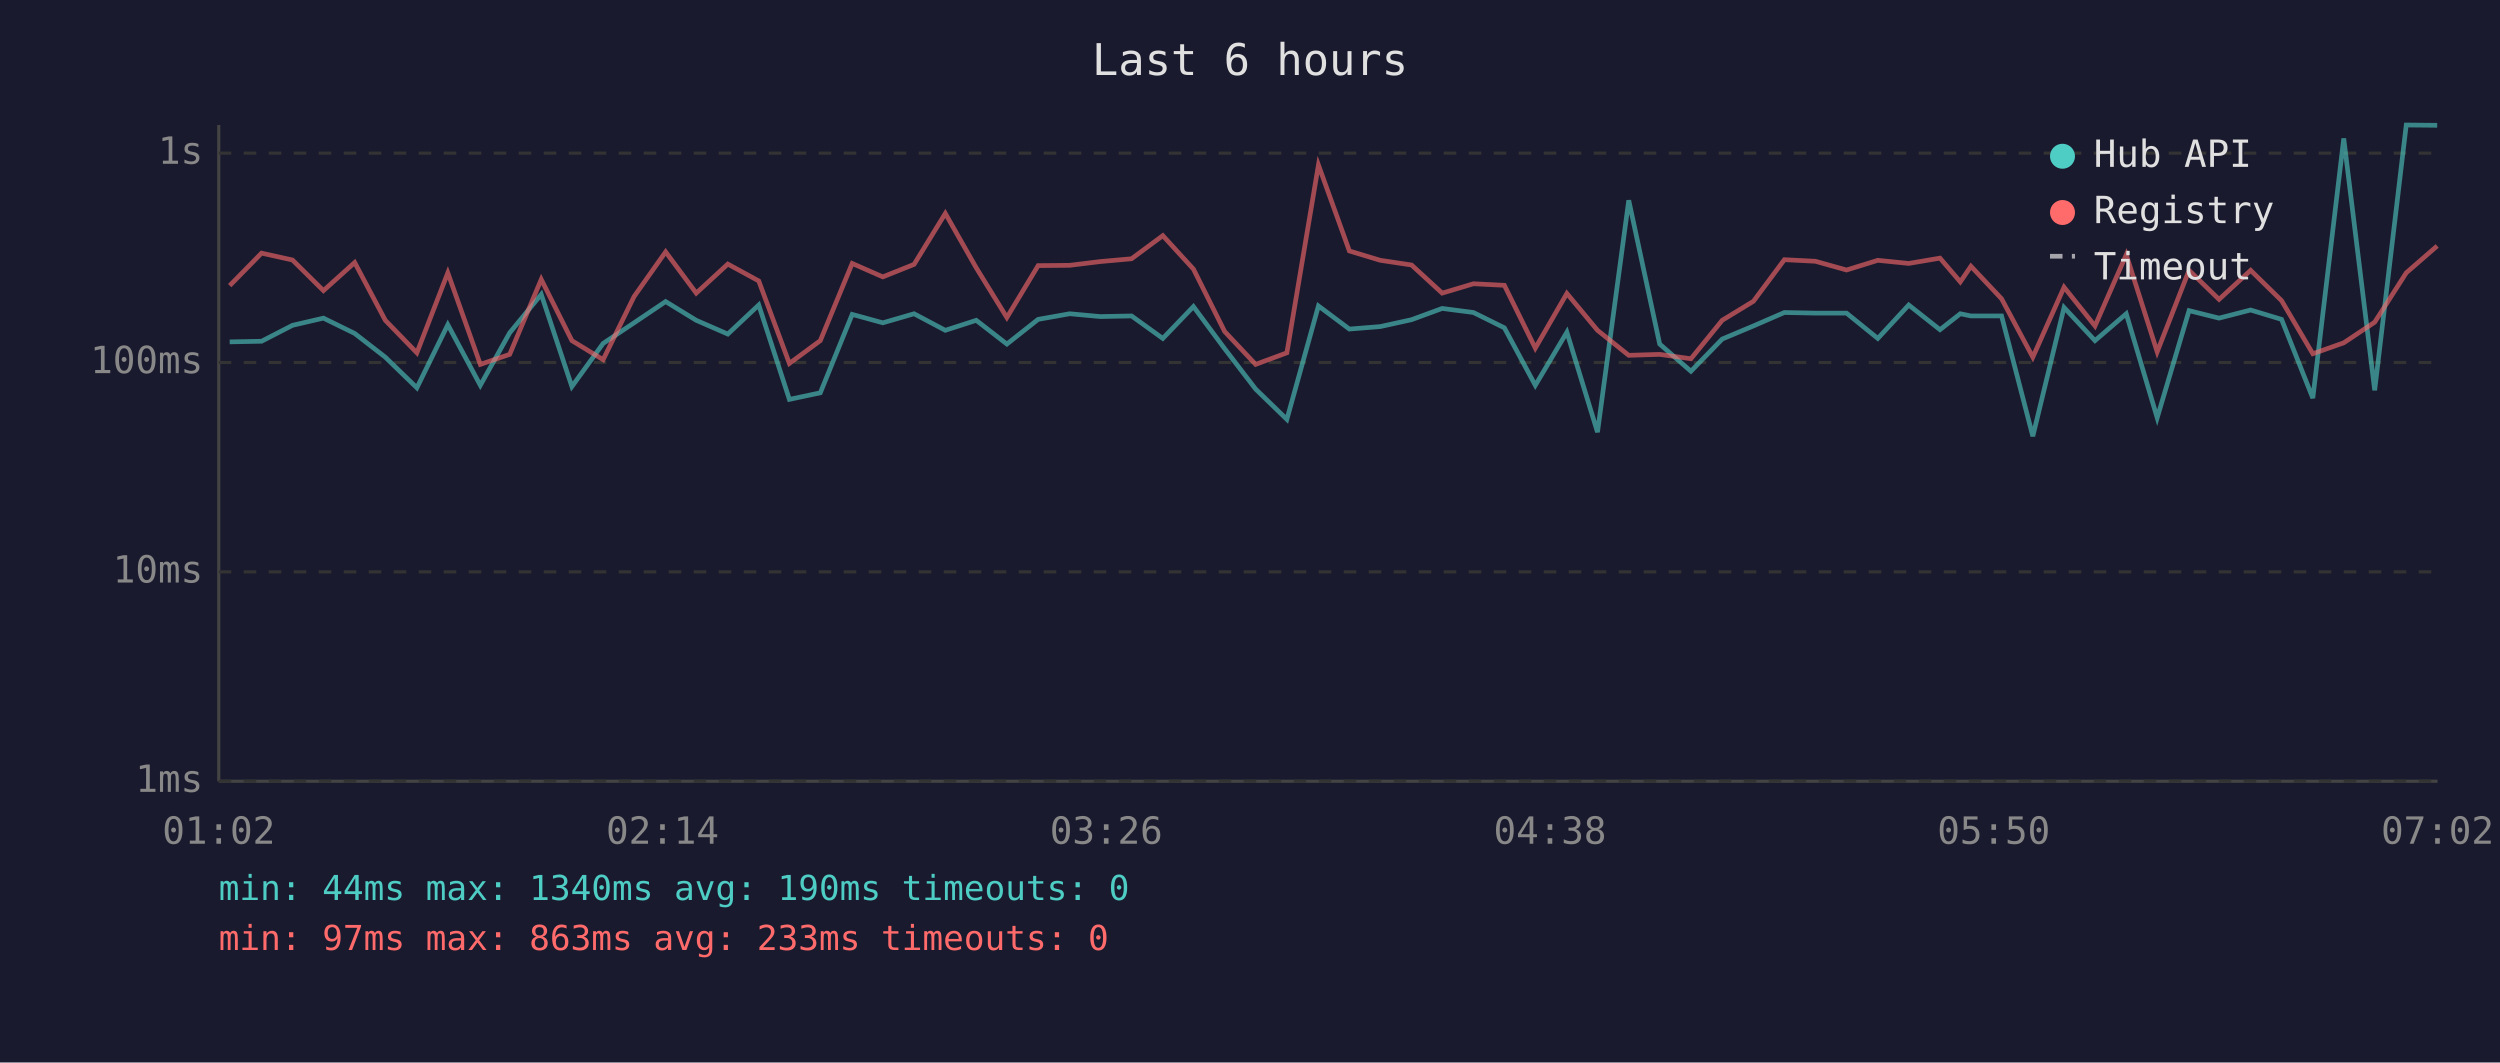
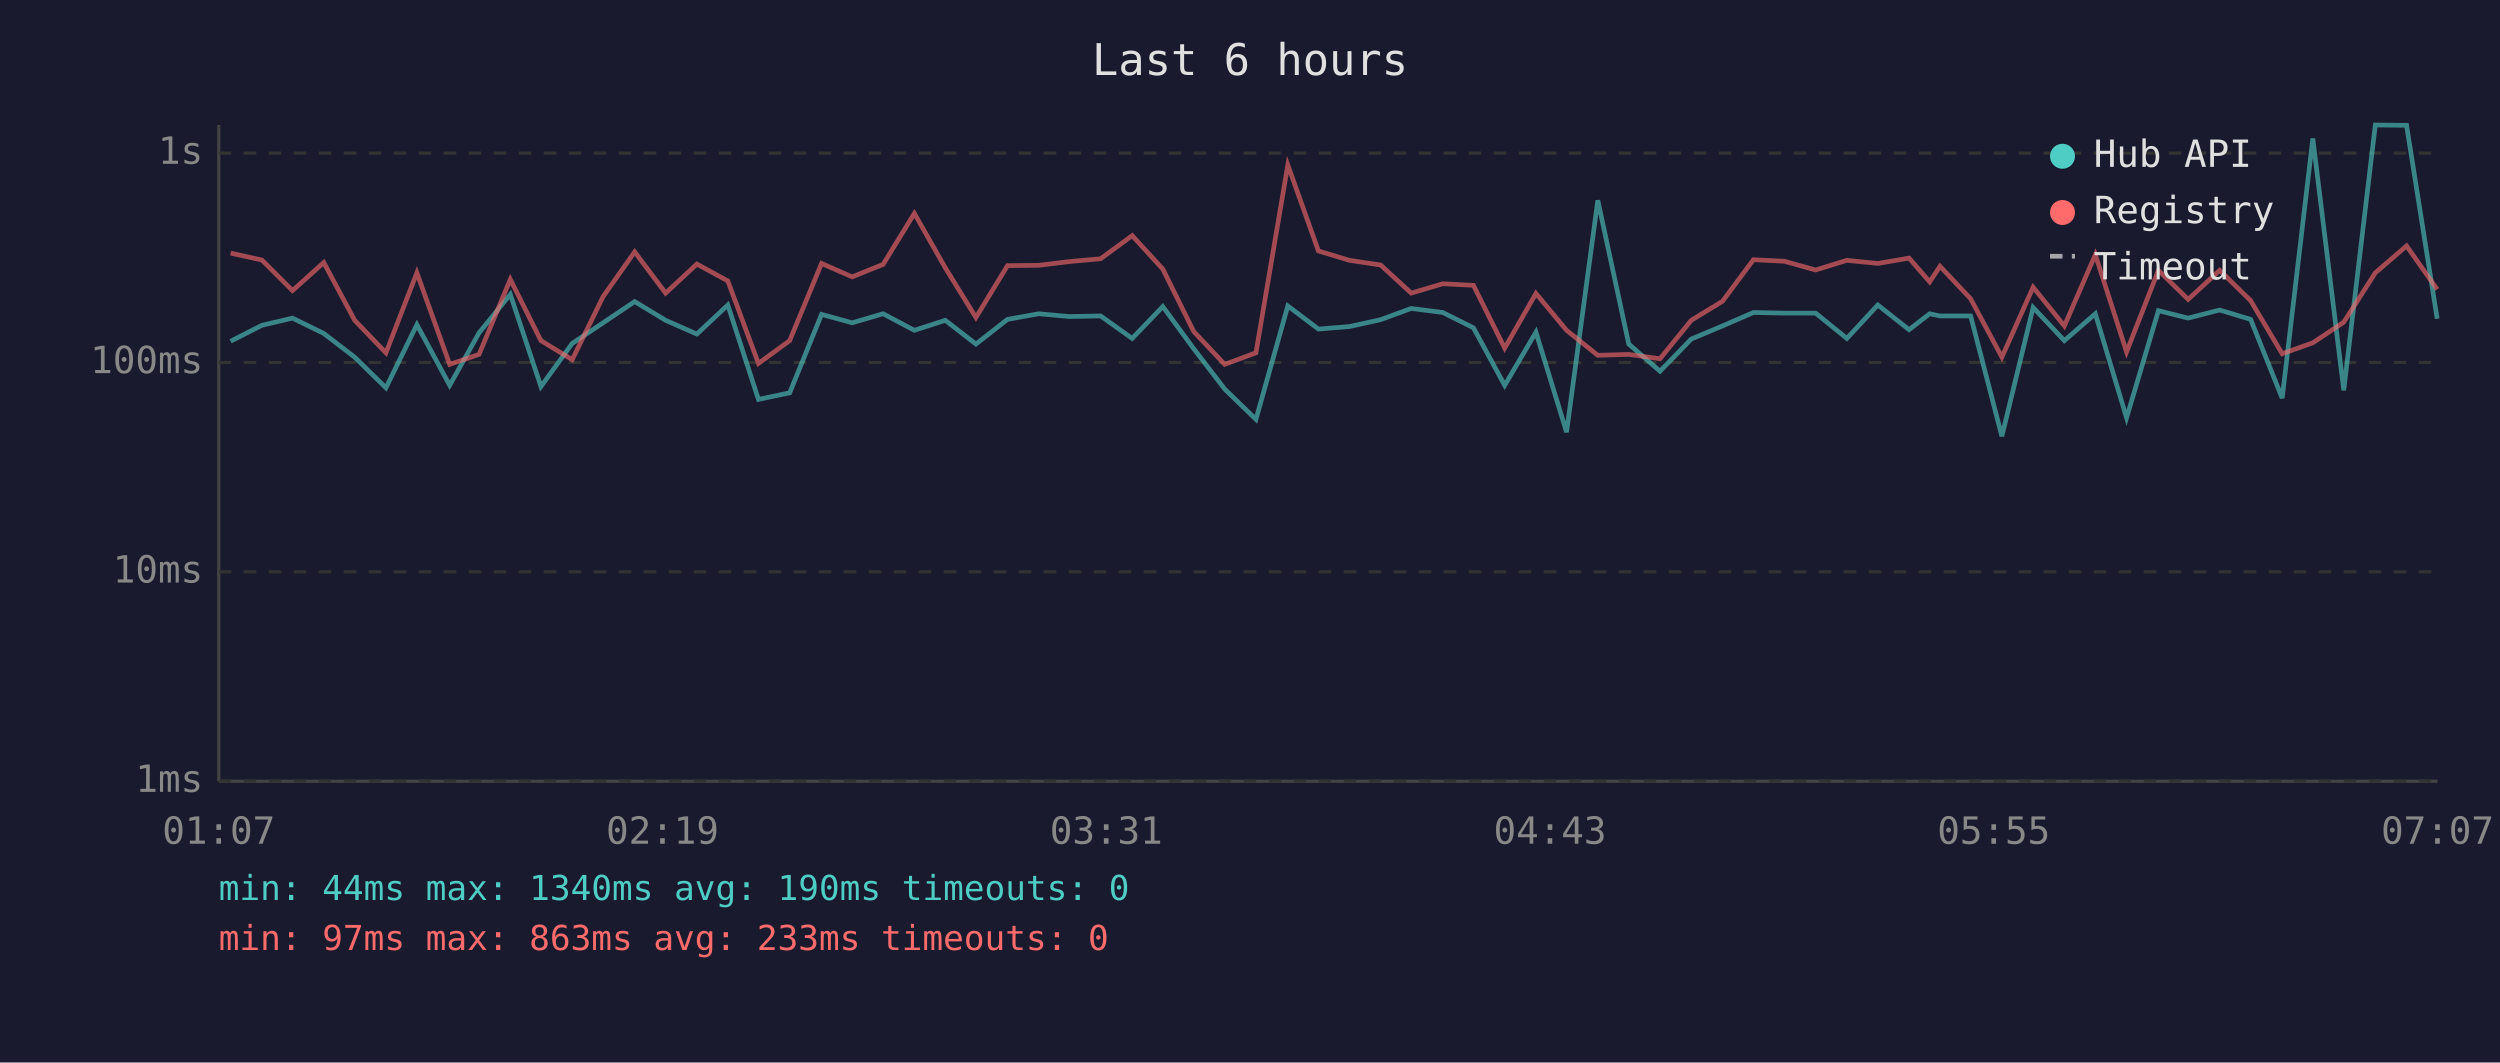
<svg xmlns="http://www.w3.org/2000/svg" viewBox="0 0 800 340" font-family="monospace" font-size="12">
  <rect width="800" height="340" fill="#1a1a2e" />
  <text x="400" y="24" fill="#e0e0e0" font-size="14" text-anchor="middle">Last 6 hours</text>
  <line x1="70" y1="40" x2="70" y2="250" stroke="#444" stroke-width="1" />
  <line x1="70" y1="250" x2="780" y2="250" stroke="#444" stroke-width="1" />
  <line x1="70" y1="250" x2="780" y2="250" stroke="#333" stroke-width="1" stroke-dasharray="4" />
  <text x="65" y="250" fill="#888" text-anchor="end" dominant-baseline="middle">1ms</text>
  <line x1="70" y1="183" x2="780" y2="183" stroke="#333" stroke-width="1" stroke-dasharray="4" />
  <text x="65" y="183" fill="#888" text-anchor="end" dominant-baseline="middle">10ms</text>
  <line x1="70" y1="116" x2="780" y2="116" stroke="#333" stroke-width="1" stroke-dasharray="4" />
  <text x="65" y="116" fill="#888" text-anchor="end" dominant-baseline="middle">100ms</text>
  <line x1="70" y1="49" x2="780" y2="49" stroke="#333" stroke-width="1" stroke-dasharray="4" />
  <text x="65" y="49" fill="#888" text-anchor="end" dominant-baseline="middle">1s</text>
-   <text x="70" y="270" fill="#888" text-anchor="middle">01:02</text>
-   <text x="212" y="270" fill="#888" text-anchor="middle">02:14</text>
-   <text x="354" y="270" fill="#888" text-anchor="middle">03:26</text>
-   <text x="496" y="270" fill="#888" text-anchor="middle">04:38</text>
-   <text x="638" y="270" fill="#888" text-anchor="middle">05:50</text>
-   <text x="780" y="270" fill="#888" text-anchor="middle">07:02</text>
-   <polyline points="73.5,109.4 83.7,109.2 93.6,104.1 103.5,101.8 113.5,106.7 123.3,114.3 133.4,124.1 143.3,103.9 153.7,123.3 163.1,106.5 173.2,94.2 183.0,123.7 193.0,109.9 202.9,103.3 213.0,96.5 222.8,102.5 232.9,106.9 242.8,97.6 252.6,127.8 262.5,125.7 272.7,100.6 282.5,103.3 292.5,100.4 302.5,105.7 312.4,102.5 322.2,110.1 332.2,102.2 342.3,100.4 352.1,101.3 362.1,101.1 372.1,108.3 381.9,98.1 391.9,111.6 401.8,124.5 411.8,134.2 421.9,97.9 431.8,105.3 441.7,104.5 451.7,102.3 461.5,98.7 471.5,100.0 481.4,104.9 491.3,123.3 501.4,106.3 511.2,138.3 521.2,64.1 531.1,110.1 541.1,118.8 551.1,108.5 561.1,104.3 571.0,100.0 580.9,100.2 590.9,100.2 600.9,108.3 610.8,97.6 620.8,105.5 627.3,100.4 630.7,101.1 640.5,101.1 650.5,139.6 660.5,98.4 670.4,109.0 680.4,100.4 690.3,133.7 700.5,99.4 710.1,101.8 720.2,99.2 730.1,102.2 740.1,127.4 750.0,44.3 759.9,124.9 770.0,40.0 779.9,40.1" fill="none" stroke="#4ecdc4" stroke-width="1.5" opacity="0.6" />
-   <polyline points="73.5,91.4 83.7,81.0 93.6,83.2 103.5,93.0 113.5,84.0 123.3,102.5 133.4,112.9 143.3,87.3 153.7,116.6 163.1,113.4 173.2,89.4 183.0,109.0 193.0,115.1 202.9,94.9 213.0,80.6 222.8,93.8 232.9,84.5 242.8,89.9 252.6,116.3 262.5,109.0 272.7,84.3 282.5,88.6 292.5,84.6 302.5,68.3 312.4,85.7 322.2,101.6 332.2,85.0 342.3,84.9 352.1,83.7 362.1,82.8 372.1,75.4 381.9,86.1 391.9,106.1 401.8,116.6 411.8,112.9 421.9,52.8 431.8,80.3 441.7,83.3 451.7,84.8 461.5,93.8 471.5,90.8 481.4,91.3 491.3,111.4 501.4,93.9 511.2,105.7 521.2,113.7 531.1,113.4 541.1,114.8 551.1,102.5 561.1,96.4 571.0,83.1 580.9,83.6 590.9,86.4 600.9,83.3 610.8,84.3 620.8,82.6 627.3,90.2 630.7,85.2 640.5,95.6 650.5,114.3 660.5,91.9 670.4,104.3 680.4,81.5 690.3,112.6 700.5,86.5 710.1,95.8 720.2,86.5 730.1,96.2 740.1,113.2 750.0,109.7 759.9,103.1 770.0,87.3 779.9,78.7" fill="none" stroke="#ff6b6b" stroke-width="1.5" opacity="0.6" />
+   <text x="70" y="270" fill="#888" text-anchor="middle">01:07</text>
+   <text x="212" y="270" fill="#888" text-anchor="middle">02:19</text>
+   <text x="354" y="270" fill="#888" text-anchor="middle">03:31</text>
+   <text x="496" y="270" fill="#888" text-anchor="middle">04:43</text>
+   <text x="638" y="270" fill="#888" text-anchor="middle">05:55</text>
+   <text x="780" y="270" fill="#888" text-anchor="middle">07:07</text>
+   <polyline points="73.8,109.2 83.8,104.1 93.6,101.8 103.6,106.7 113.5,114.3 123.5,124.1 133.4,103.9 143.9,123.3 153.3,106.5 163.3,94.2 173.1,123.7 183.1,109.9 193.0,103.3 203.1,96.5 213.0,102.5 223.0,106.9 232.9,97.6 242.7,127.8 252.7,125.7 262.9,100.6 272.7,103.3 282.6,100.4 292.6,105.7 302.5,102.5 312.3,110.1 322.4,102.2 332.4,100.4 342.2,101.3 352.2,101.1 362.3,108.3 372.1,98.1 382.0,111.6 391.9,124.5 401.9,134.2 412.1,97.9 421.9,105.3 431.8,104.5 441.8,102.3 451.6,98.7 461.7,100.0 471.5,104.9 481.5,123.3 491.5,106.3 501.3,138.3 511.3,64.1 521.2,110.1 531.2,118.8 541.2,108.5 551.2,104.3 561.1,100.0 571.0,100.2 581.0,100.2 591.0,108.3 600.9,97.6 610.9,105.5 617.5,100.4 620.8,101.1 630.6,101.1 640.6,139.6 650.6,98.4 660.6,109.0 670.5,100.4 680.5,133.7 690.7,99.4 700.2,101.8 710.3,99.2 720.2,102.2 730.3,127.4 740.1,44.3 750.0,124.9 760.1,40.0 770.1,40.1 779.9,102.0" fill="none" stroke="#4ecdc4" stroke-width="1.5" opacity="0.6" />
+   <polyline points="73.8,81.0 83.8,83.2 93.6,93.0 103.6,84.0 113.5,102.5 123.5,112.9 133.4,87.3 143.9,116.6 153.3,113.4 163.3,89.4 173.1,109.0 183.1,115.1 193.0,94.9 203.1,80.6 213.0,93.8 223.0,84.5 232.9,89.9 242.7,116.3 252.7,109.0 262.9,84.3 272.7,88.6 282.6,84.6 292.6,68.3 302.5,85.7 312.3,101.6 322.4,85.0 332.4,84.9 342.2,83.7 352.2,82.8 362.3,75.4 372.1,86.1 382.0,106.1 391.9,116.6 401.9,112.9 412.1,52.8 421.9,80.3 431.8,83.3 441.8,84.8 451.6,93.8 461.7,90.8 471.5,91.3 481.5,111.4 491.5,93.9 501.3,105.7 511.3,113.7 521.2,113.4 531.2,114.8 541.2,102.5 551.2,96.4 561.1,83.1 571.0,83.6 581.0,86.4 591.0,83.3 600.9,84.3 610.9,82.6 617.5,90.2 620.8,85.2 630.6,95.6 640.6,114.3 650.6,91.9 660.6,104.3 670.5,81.5 680.5,112.6 690.7,86.5 700.2,95.8 710.3,86.5 720.2,96.2 730.3,113.2 740.1,109.7 750.0,103.1 760.1,87.3 770.1,78.7 779.9,92.6" fill="none" stroke="#ff6b6b" stroke-width="1.5" opacity="0.6" />
  <circle cx="660" cy="50" r="4" fill="#4ecdc4" />
  <text x="670" y="50" fill="#e0e0e0" dominant-baseline="middle">Hub API</text>
  <circle cx="660" cy="68" r="4" fill="#ff6b6b" />
  <text x="670" y="68" fill="#e0e0e0" dominant-baseline="middle">Registry</text>
  <line x1="656" y1="82" x2="664" y2="82" stroke="#e0e0e0" stroke-width="1.5" stroke-dasharray="4,3" opacity="0.7" />
  <text x="670" y="86" fill="#e0e0e0" dominant-baseline="middle">Timeout</text>
  <text x="70" y="288" fill="#4ecdc4" font-size="11">min: 44ms  max: 1340ms  avg: 190ms  timeouts: 0</text>
  <text x="70" y="304" fill="#ff6b6b" font-size="11">min: 97ms  max: 863ms  avg: 233ms  timeouts: 0</text>
</svg>
